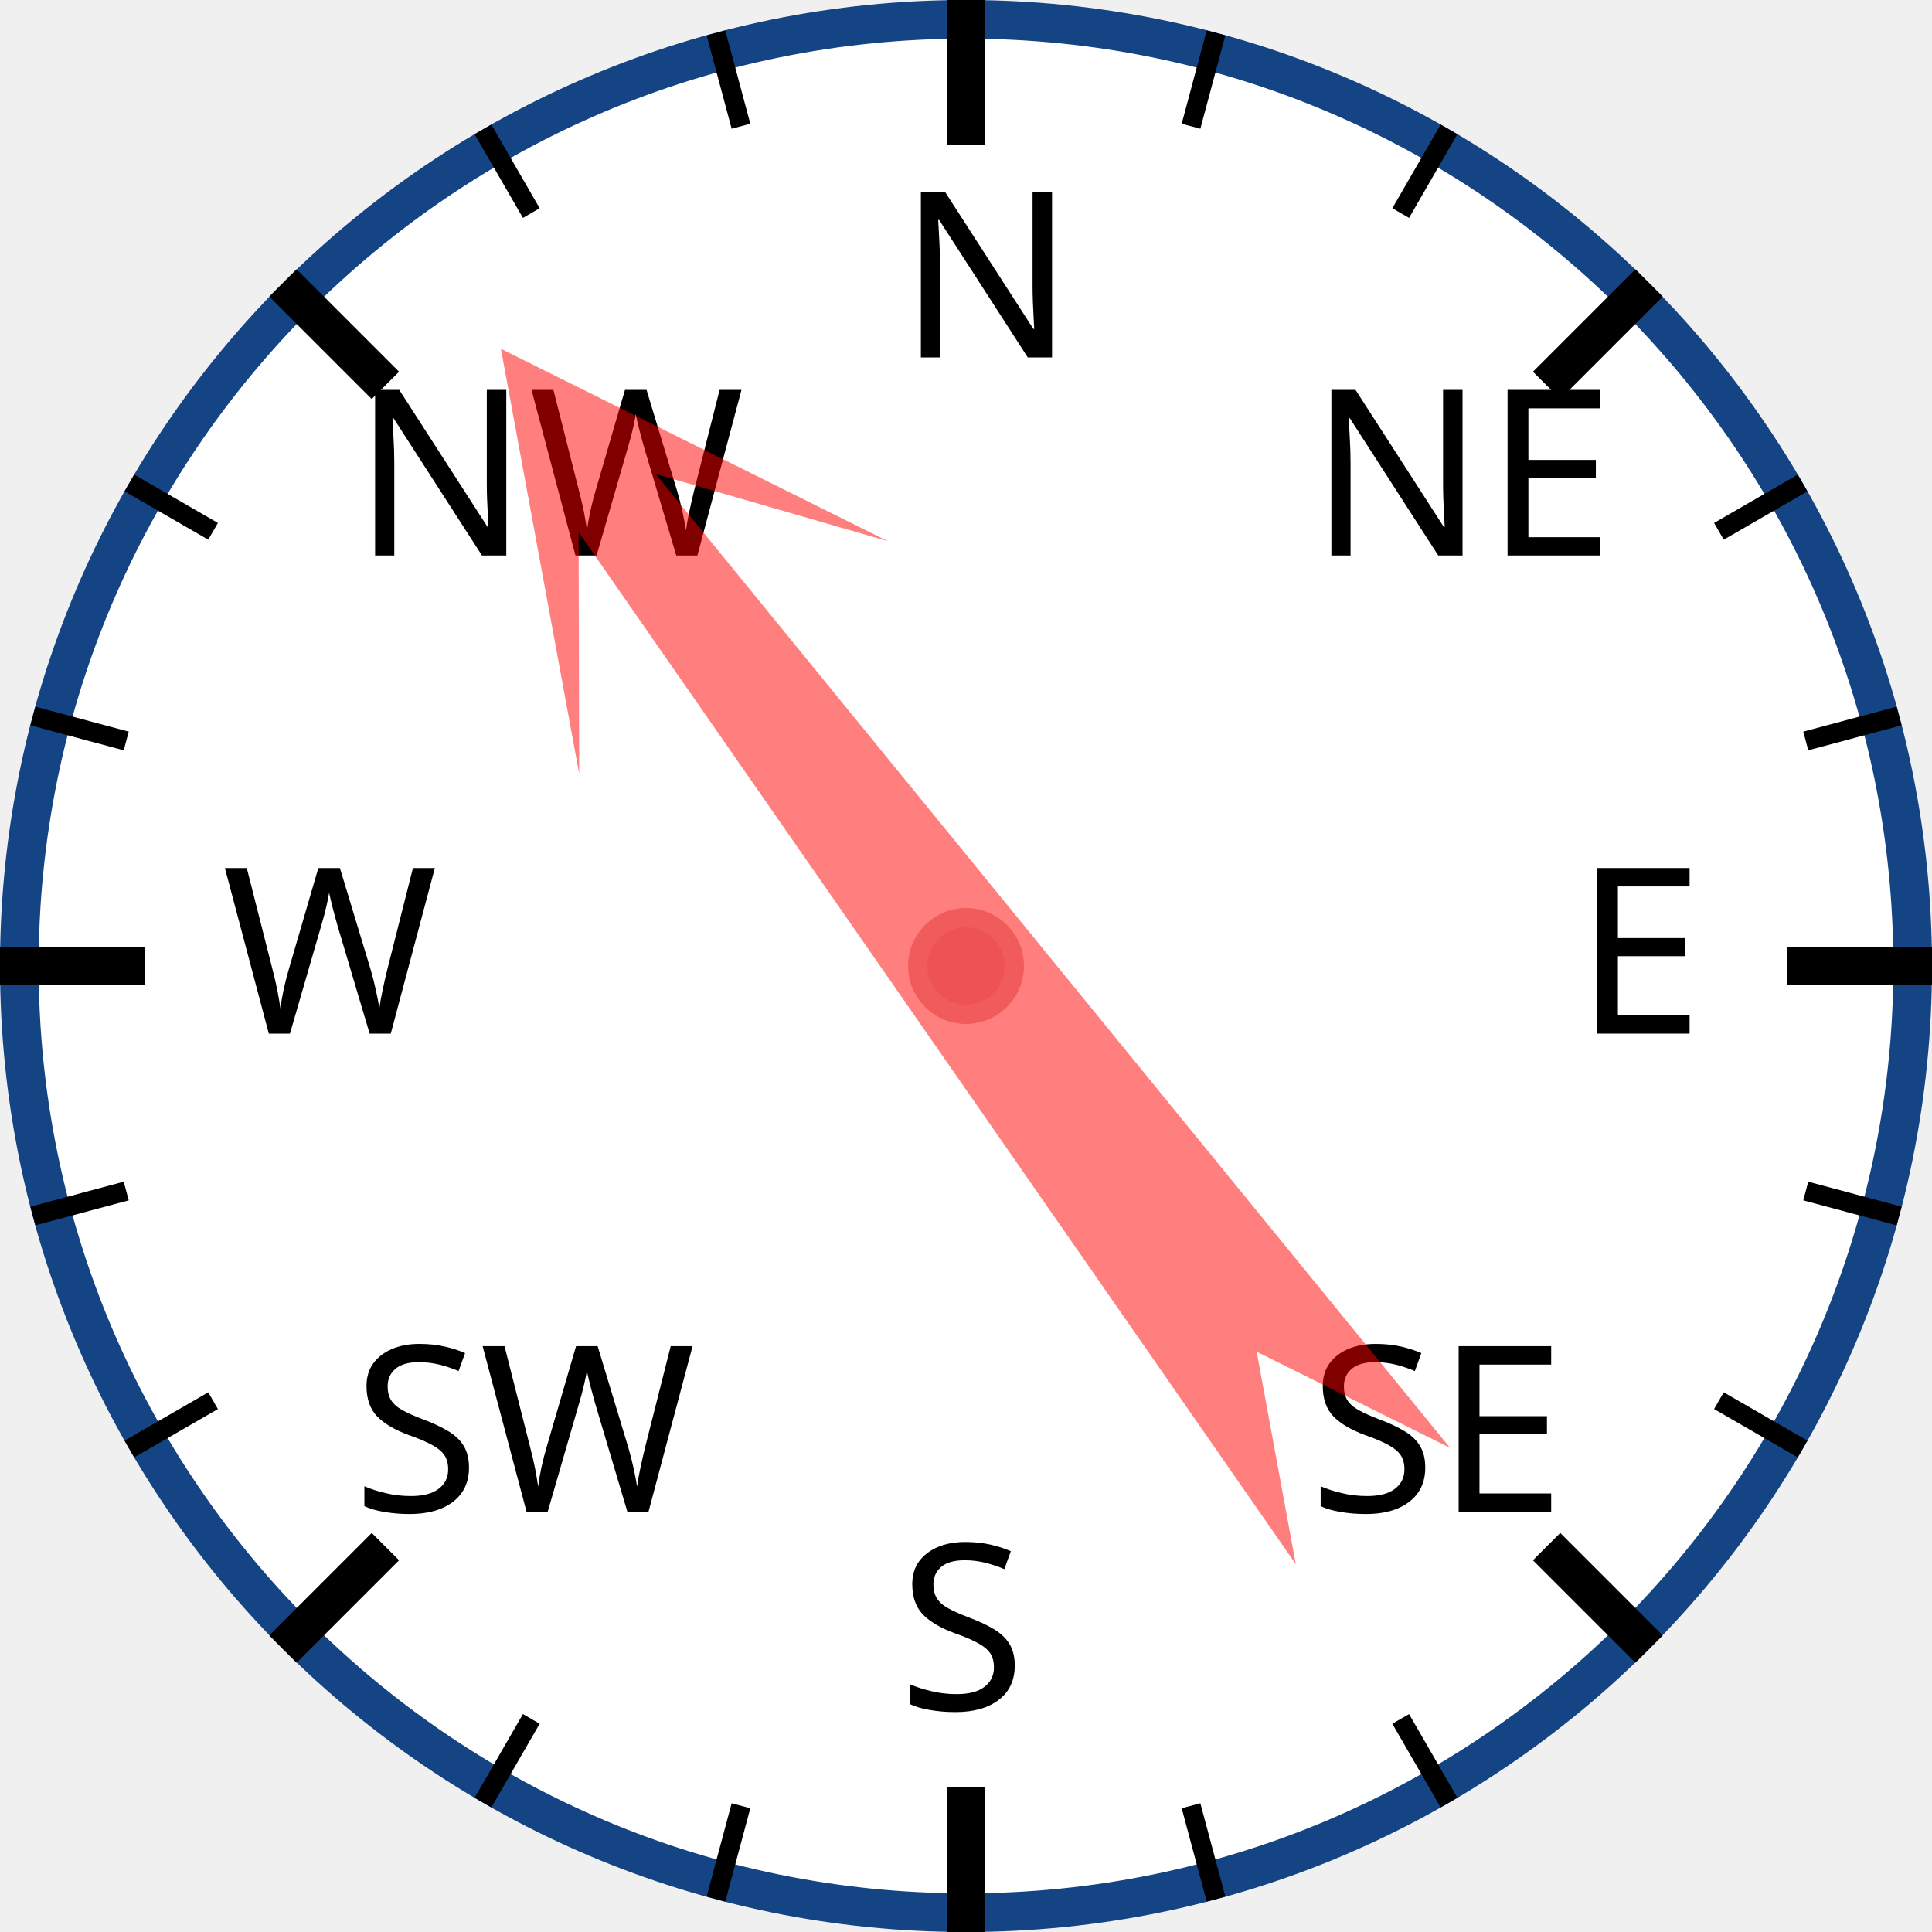
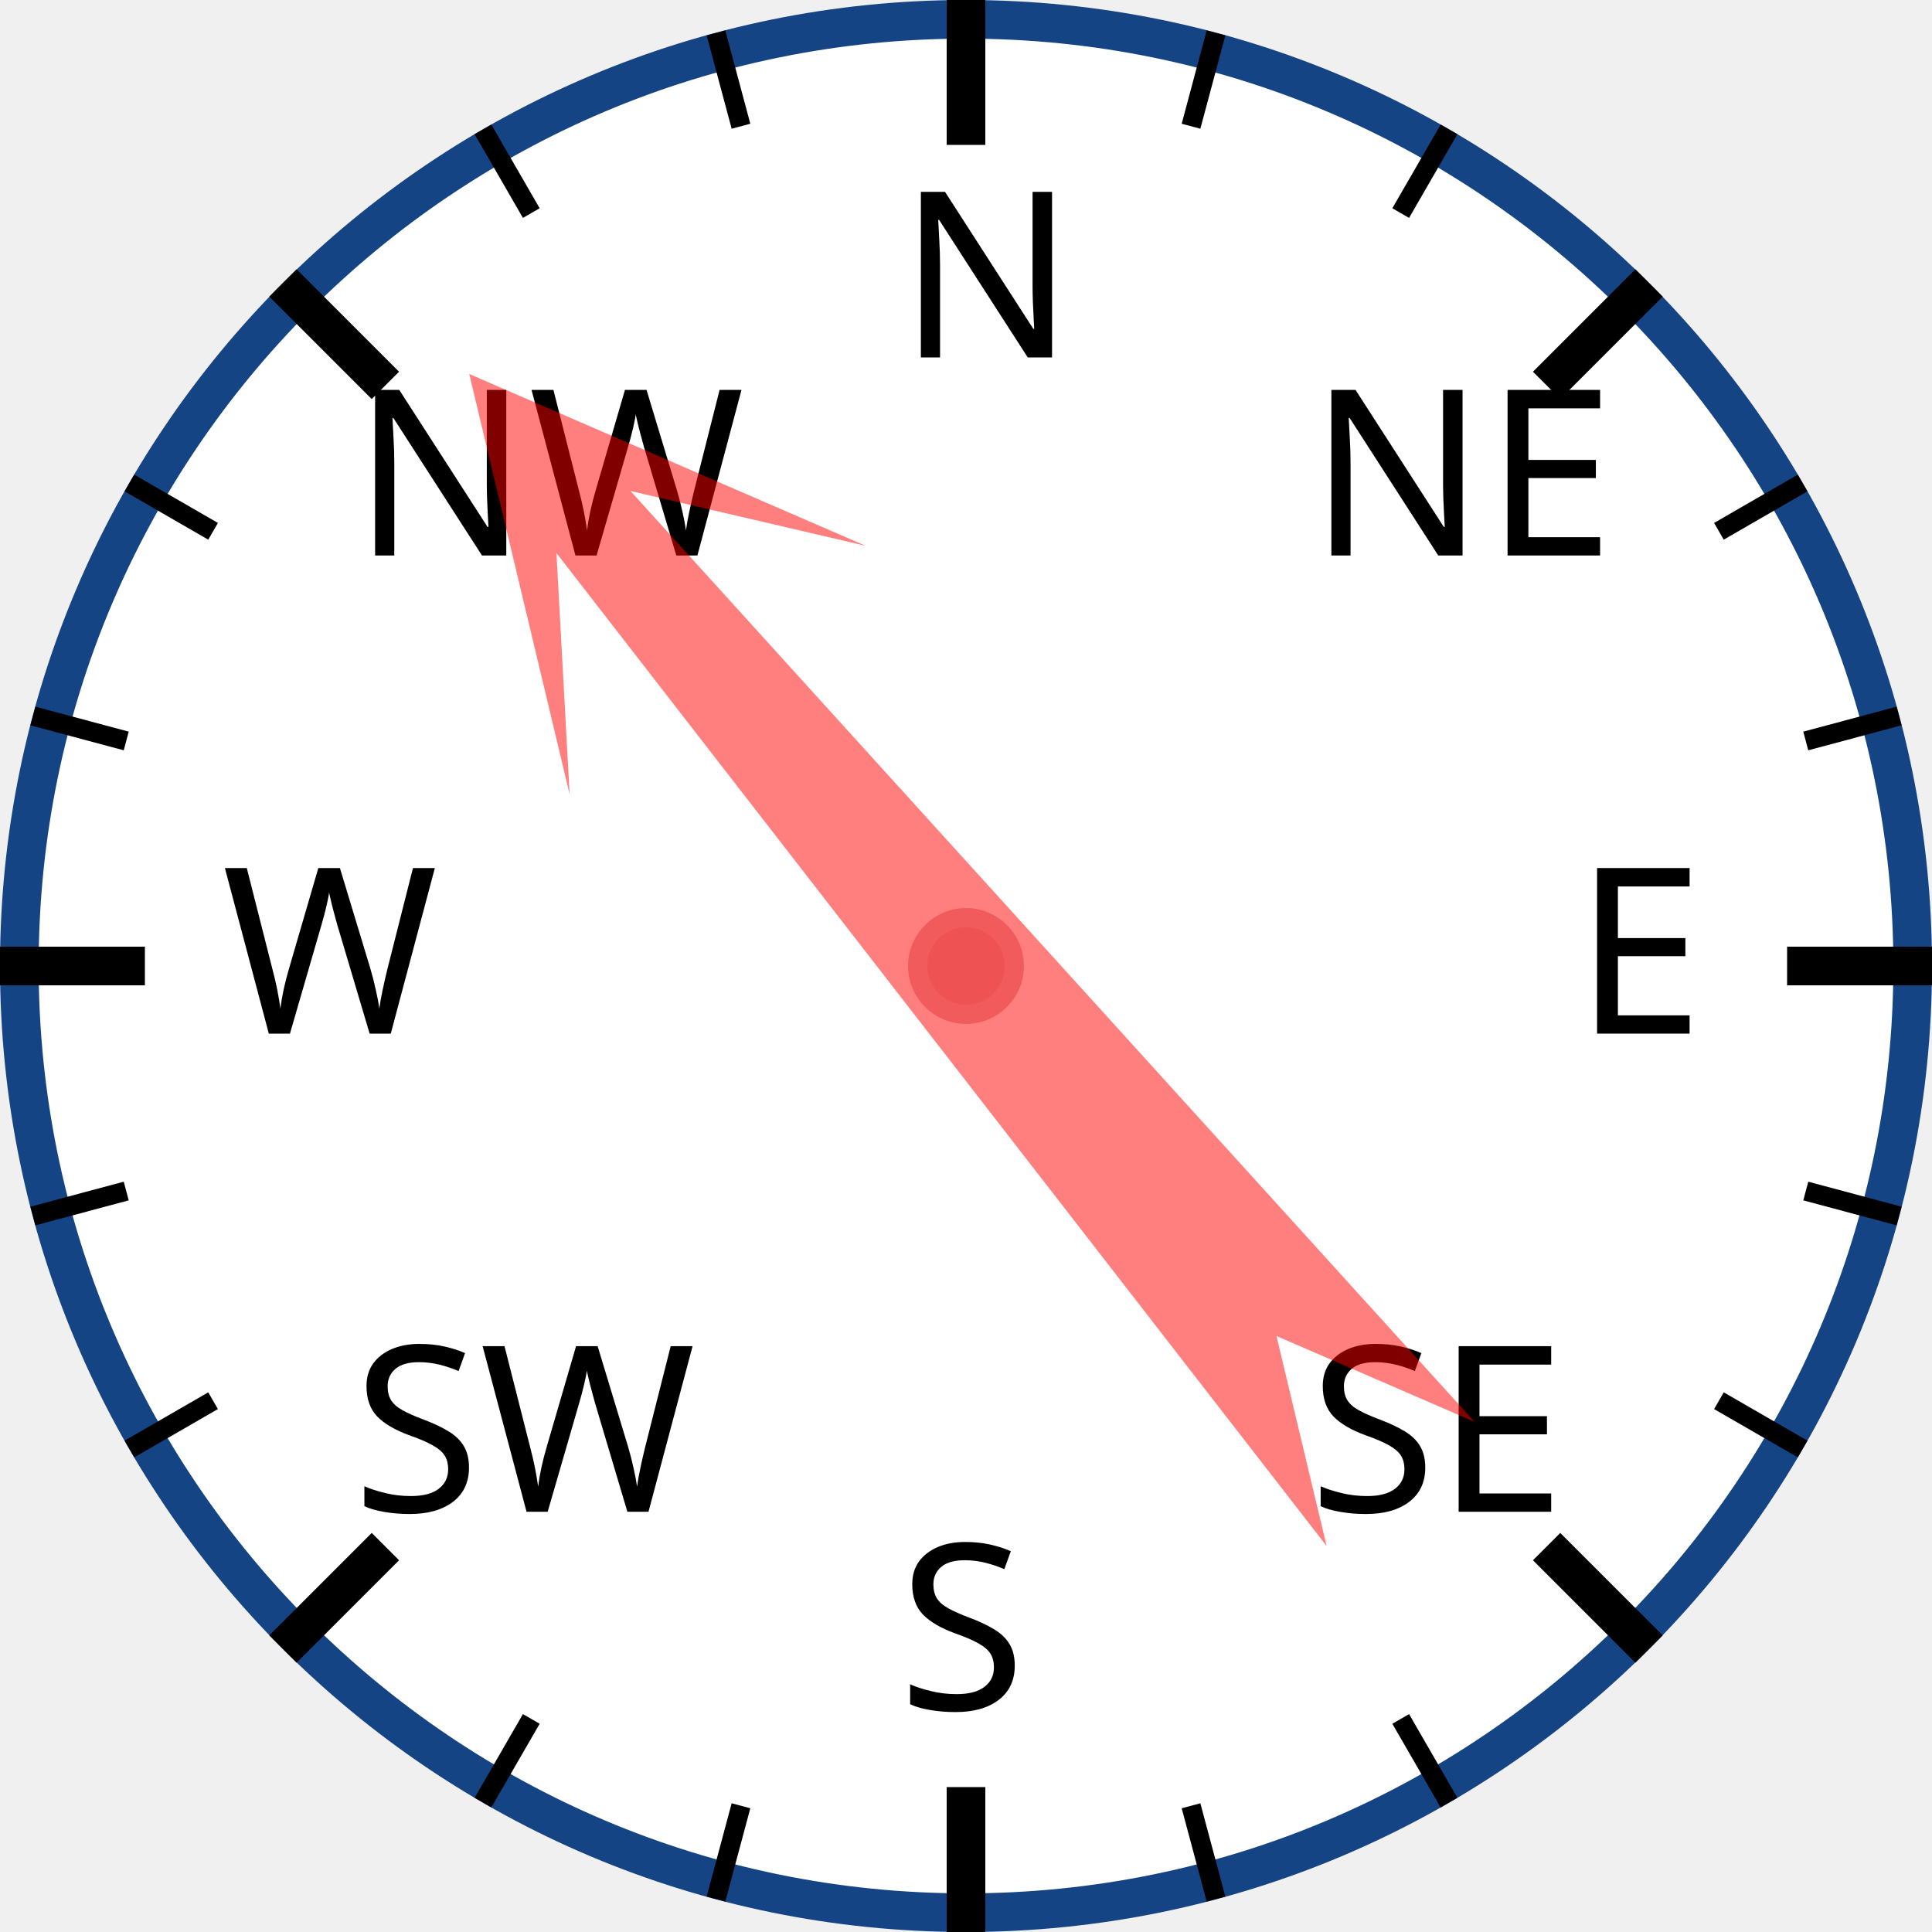
<svg xmlns="http://www.w3.org/2000/svg" width="120px" height="120px" viewBox="0 0 200 200">
  <circle cx="100" cy="100" r="98" style="fill: white; stroke: #154485; stroke-width: 4;" />
  <text x="93.0" y="37.0" style="font-family: sans-serif; font-size: 18pt;">N</text>
  <line x1="100.0" y1="0.0" x2="100.0" y2="15.0" style="stroke: black; stroke-width: 4;" />
  <line x1="74.118" y1="3.407" x2="76.706" y2="13.067" style="stroke: black; stroke-width: 2;" />
  <line x1="50" y1="13.397" x2="55" y2="22.058" style="stroke: black; stroke-width: 2;" />
  <text x="36.503" y="57.503" style="font-family: sans-serif; font-size: 18pt;">NW</text>
  <line x1="29.289" y1="29.289" x2="39.896" y2="39.896" style="stroke: black; stroke-width: 4;" />
  <line x1="13.397" y1="50" x2="22.058" y2="55" style="stroke: black; stroke-width: 2;" />
  <line x1="3.407" y1="74.118" x2="13.067" y2="76.706" style="stroke: black; stroke-width: 2;" />
  <text x="23.0" y="107.0" style="font-family: sans-serif; font-size: 18pt;">W</text>
  <line x1="0.0" y1="100.0" x2="15.0" y2="100.0" style="stroke: black; stroke-width: 4;" />
  <line x1="3.407" y1="125.882" x2="13.067" y2="123.294" style="stroke: black; stroke-width: 2;" />
  <line x1="13.397" y1="150" x2="22.058" y2="145" style="stroke: black; stroke-width: 2;" />
  <text x="36.503" y="156.497" style="font-family: sans-serif; font-size: 18pt;">SW</text>
  <line x1="29.289" y1="170.711" x2="39.896" y2="160.104" style="stroke: black; stroke-width: 4;" />
  <line x1="50" y1="186.603" x2="55" y2="177.942" style="stroke: black; stroke-width: 2;" />
  <line x1="74.118" y1="196.593" x2="76.706" y2="186.933" style="stroke: black; stroke-width: 2;" />
  <text x="93" y="177.0" style="font-family: sans-serif; font-size: 18pt;">S</text>
  <line x1="100" y1="200.0" x2="100" y2="185.0" style="stroke: black; stroke-width: 4;" />
  <line x1="125.882" y1="196.593" x2="123.294" y2="186.933" style="stroke: black; stroke-width: 2;" />
  <line x1="150.0" y1="186.603" x2="145.0" y2="177.942" style="stroke: black; stroke-width: 2;" />
  <text x="135.497" y="156.497" style="font-family: sans-serif; font-size: 18pt;">SE</text>
  <line x1="170.711" y1="170.711" x2="160.104" y2="160.104" style="stroke: black; stroke-width: 4;" />
  <line x1="186.603" y1="150" x2="177.942" y2="145" style="stroke: black; stroke-width: 2;" />
  <line x1="196.593" y1="125.882" x2="186.933" y2="123.294" style="stroke: black; stroke-width: 2;" />
  <text x="163.0" y="107" style="font-family: sans-serif; font-size: 18pt;">E</text>
  <line x1="200.0" y1="100" x2="185.0" y2="100" style="stroke: black; stroke-width: 4;" />
  <line x1="196.593" y1="74.118" x2="186.933" y2="76.706" style="stroke: black; stroke-width: 2;" />
  <line x1="186.603" y1="50" x2="177.942" y2="55" style="stroke: black; stroke-width: 2;" />
  <text x="135.497" y="57.503" style="font-family: sans-serif; font-size: 18pt;">NE</text>
  <line x1="170.711" y1="29.289" x2="160.104" y2="39.896" style="stroke: black; stroke-width: 4;" />
  <line x1="150" y1="13.397" x2="145" y2="22.058" style="stroke: black; stroke-width: 2;" />
  <line x1="125.882" y1="3.407" x2="123.294" y2="13.067" style="stroke: black; stroke-width: 2;" />
-   <polygon points="100 20 120 60 105 40 110 170 100 150 90 170 95 40 80 60" style="fill: red; fill-opacity: 0.5;" transform="rotate(323,100,100)" />
+   <polygon points="100 20 120 60 105 40 110 170 100 150 90 170 95 40 80 60" style="fill: red; fill-opacity: 0.5;" transform="rotate(320,100,100)" />
  <circle cx="100" cy="100" r="5" style="fill: #EE5252; stroke: #F25B5B; stroke-width: 2;" />
</svg>
